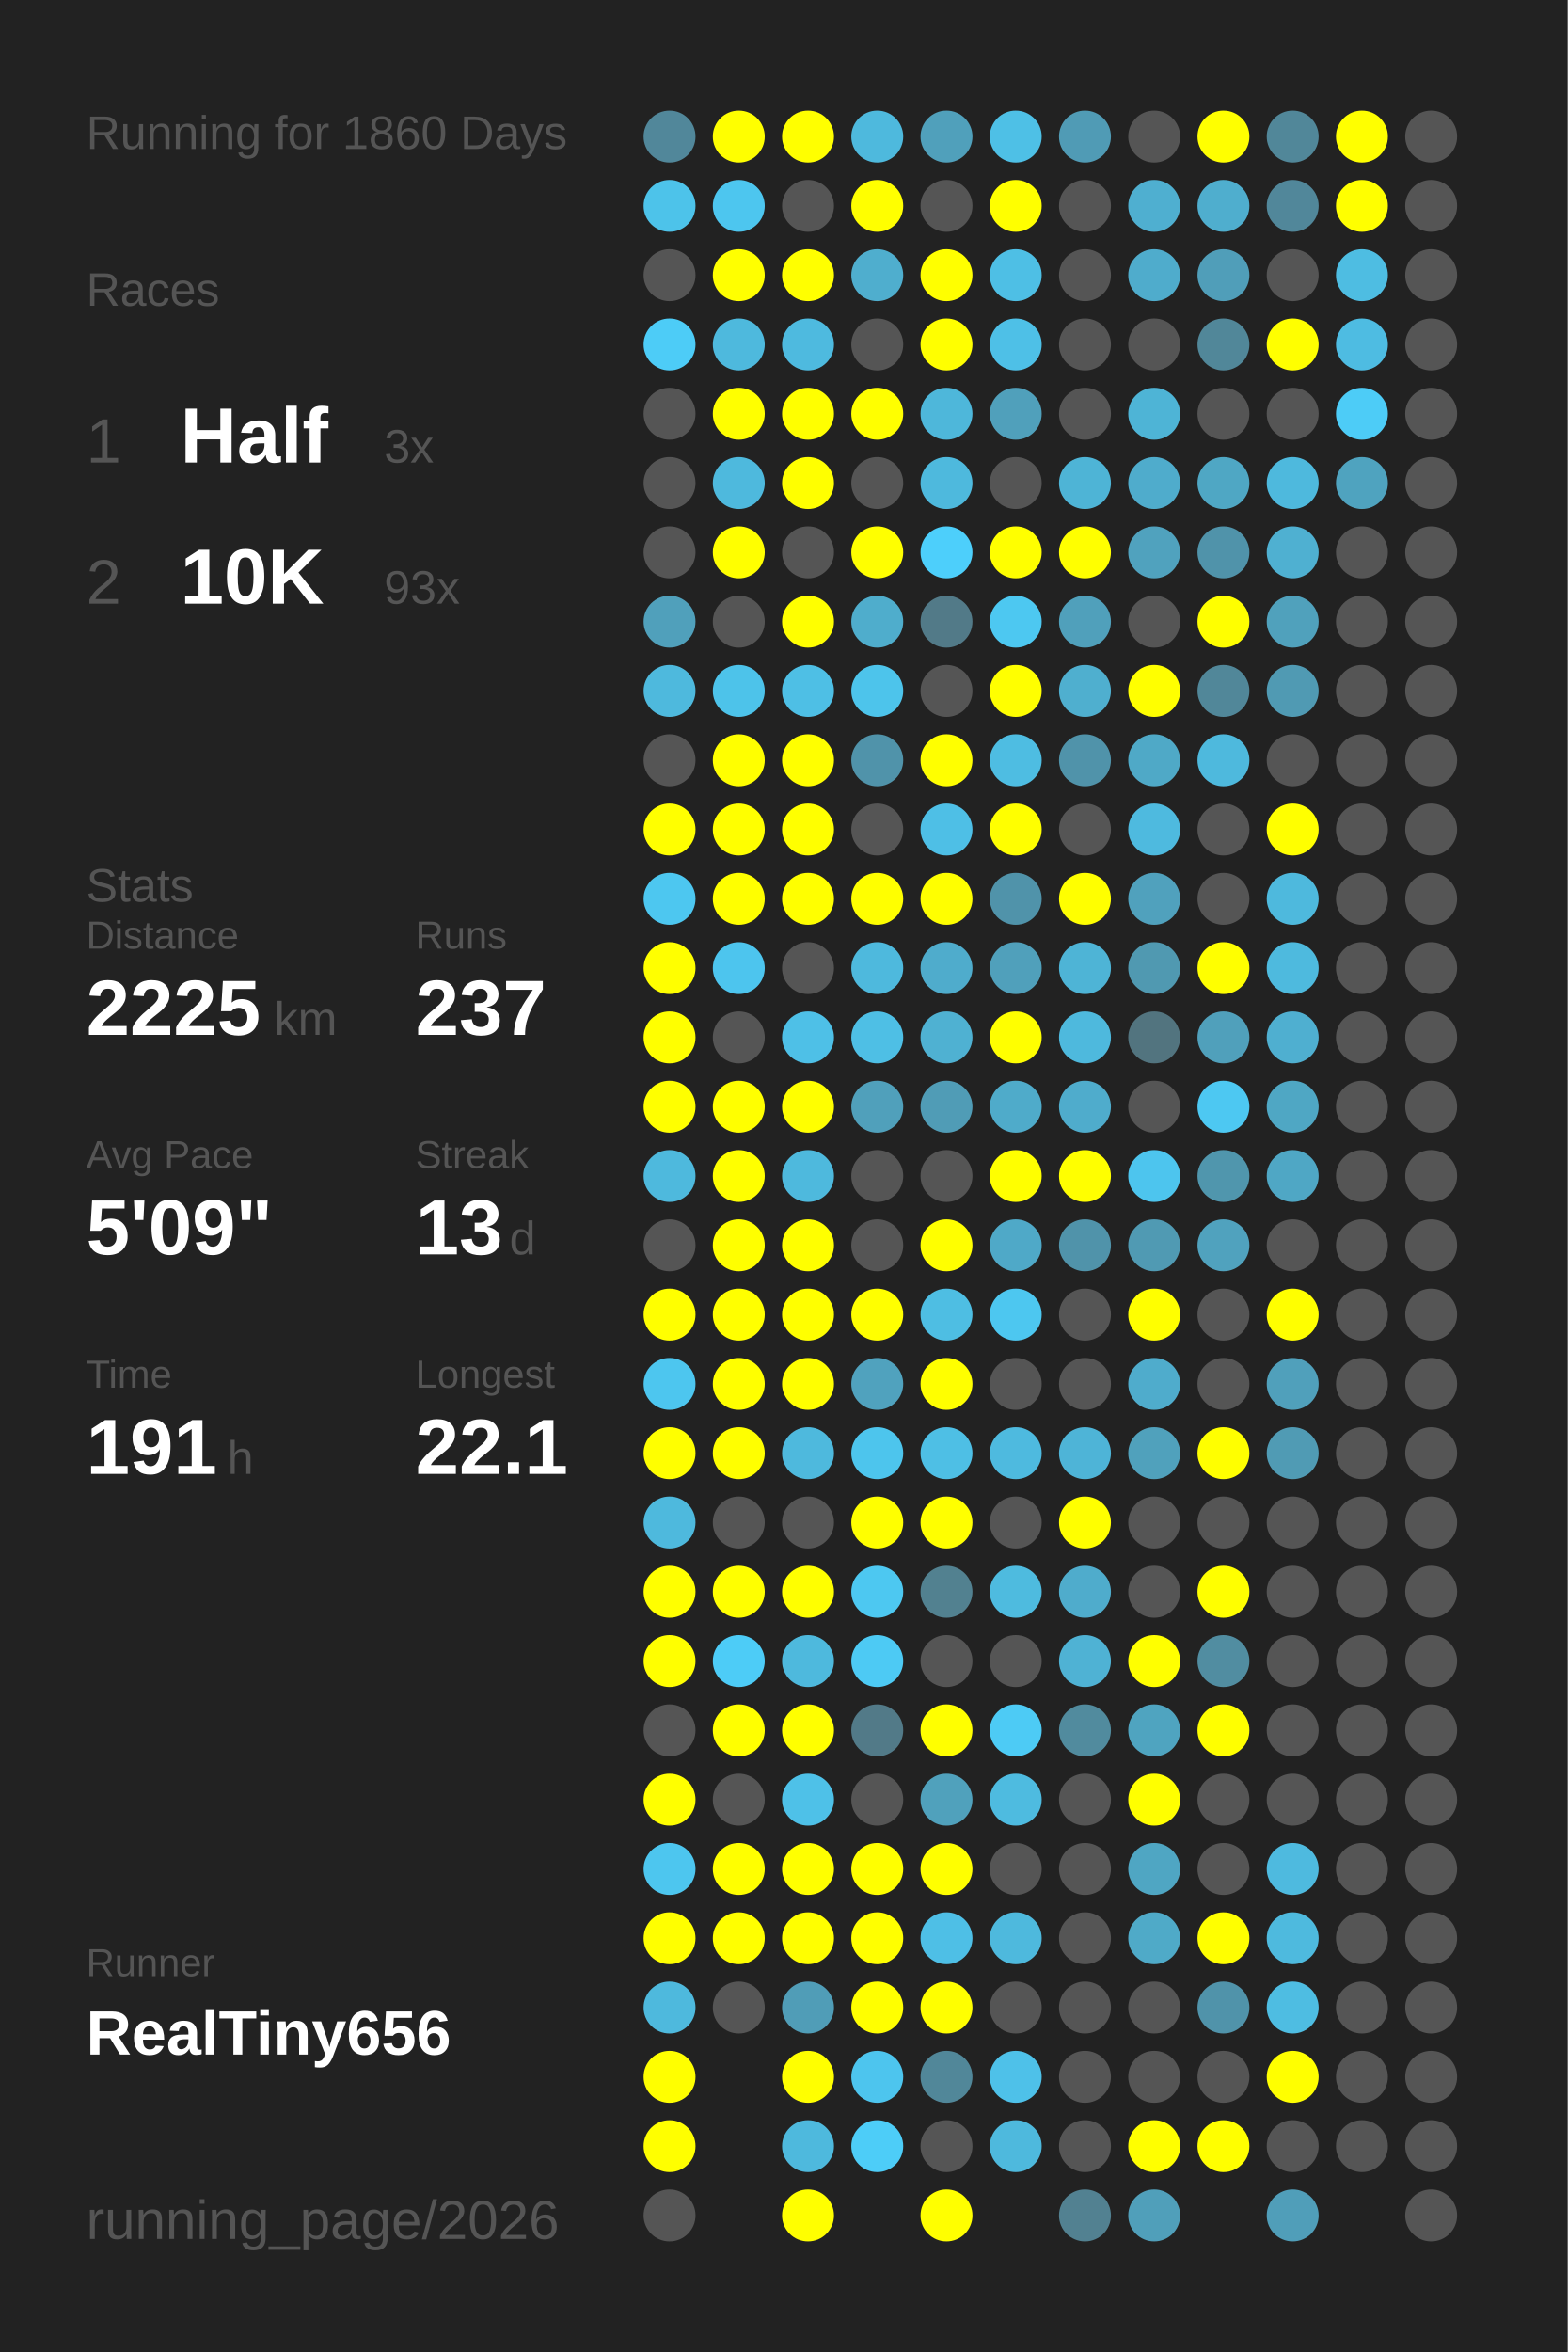
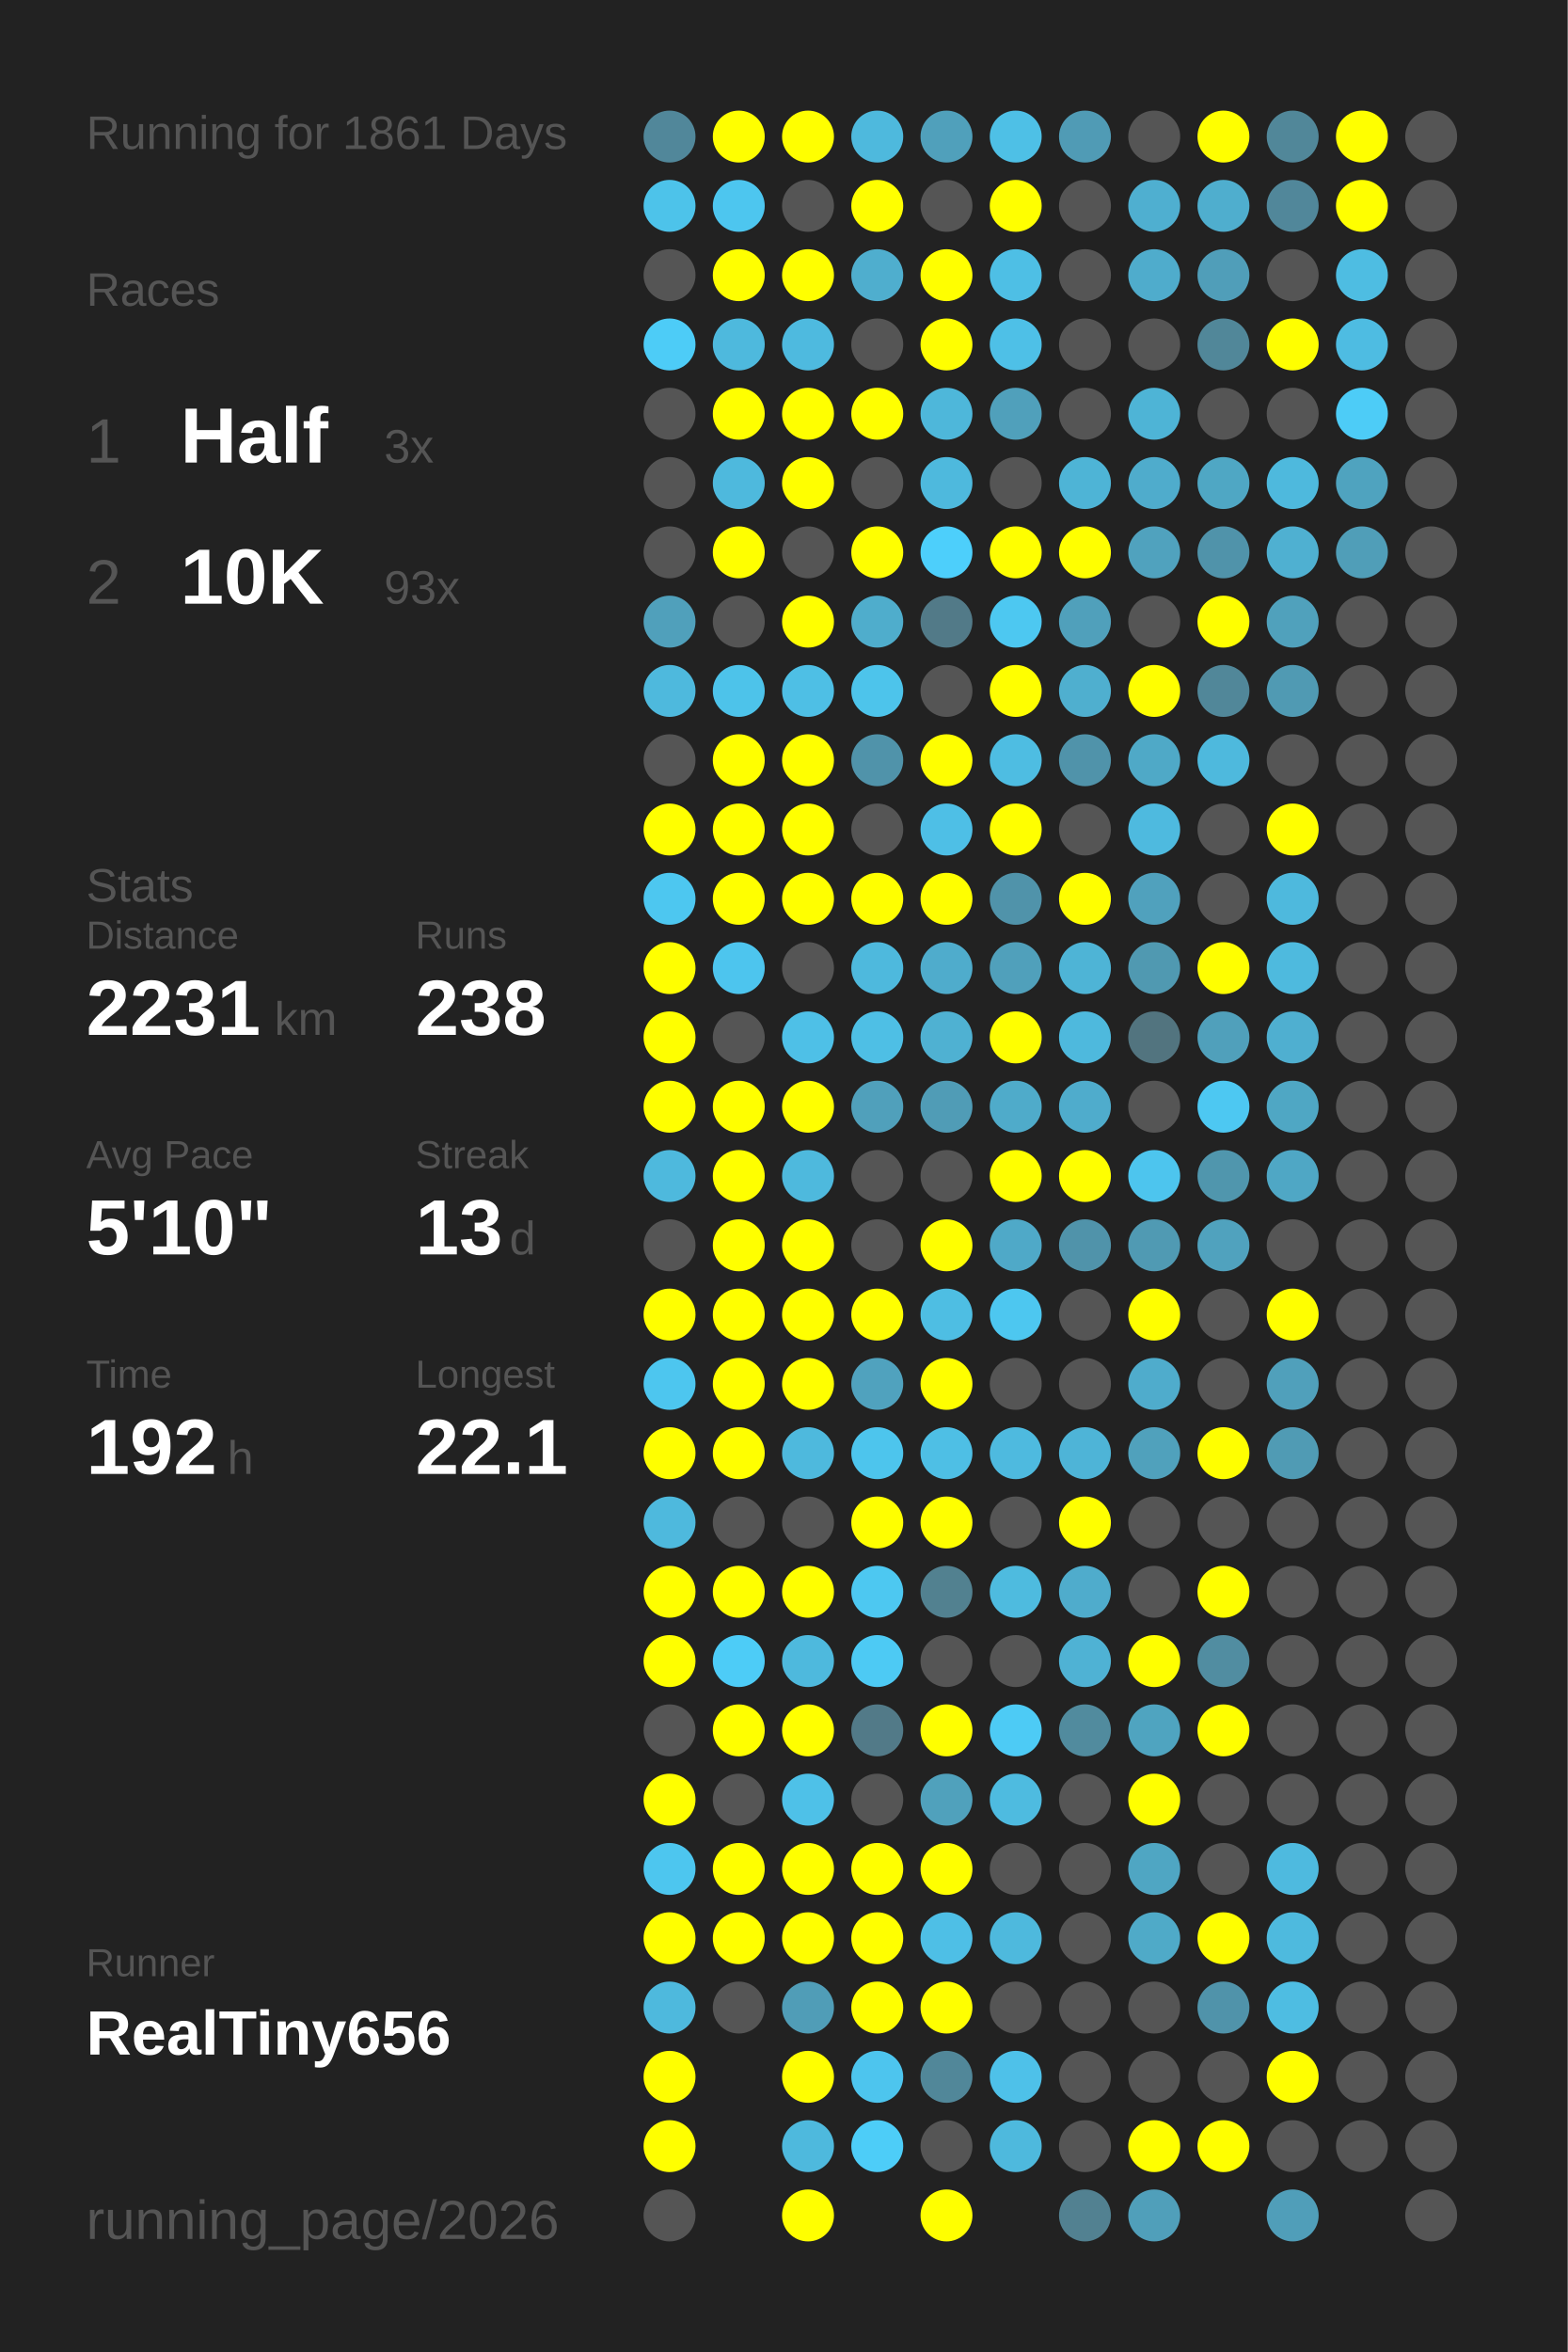
<svg xmlns="http://www.w3.org/2000/svg" baseProfile="full" height="300mm" version="1.1" viewBox="0,0,200,300" width="200mm">
  <defs />
  <rect fill="#222222" height="300" width="200" x="0" y="0" />
-   <text fill="#555555" style="font-size:6px; font-family:Arial;" x="11" y="19">Running for 1860 Days</text>
+   <text fill="#555555" style="font-size:6px; font-family:Arial;" x="11" y="19">Running for 1861 Days</text>
  <text fill="#555555" style="font-size:6px; font-family:Arial;" x="11" y="39">Races</text>
  <text fill="#555555" style="font-size:8px; font-family:Arial;" x="11" y="59">1</text>
  <text fill="#FFFFFF" style="font-size:10px; font-family:Arial; font-weight:bold;" x="23" y="59">Half</text>
  <text fill="#555555" style="font-size:6px; font-family:Arial;" x="49" y="59">3x</text>
  <text fill="#555555" style="font-size:8px; font-family:Arial;" x="11" y="77">2</text>
  <text fill="#FFFFFF" style="font-size:10px; font-family:Arial; font-weight:bold;" x="23" y="77">10K</text>
  <text fill="#555555" style="font-size:6px; font-family:Arial;" x="49" y="77">93x</text>
  <text fill="#555555" style="font-size:6px; font-family:Arial;" x="11" y="115">Stats</text>
  <text fill="#555555" style="font-size:5px; font-family:Arial;" x="11" y="121">Distance</text>
-   <text fill="#FFFFFF" style="font-size:10px; font-family:Arial; font-weight:bold;" x="11" y="132">2225</text>
+   <text fill="#FFFFFF" style="font-size:10px; font-family:Arial; font-weight:bold;" x="11" y="132">2231</text>
  <text fill="#555555" style="font-size:6px; font-family:Arial;" x="35" y="132">km</text>
  <text fill="#555555" style="font-size:5px; font-family:Arial;" x="53" y="121">Runs</text>
-   <text fill="#FFFFFF" style="font-size:10px; font-family:Arial; font-weight:bold;" x="53" y="132">237</text>
+   <text fill="#FFFFFF" style="font-size:10px; font-family:Arial; font-weight:bold;" x="53" y="132">238</text>
  <text fill="#555555" style="font-size:5px; font-family:Arial;" x="11" y="149">Avg Pace</text>
-   <text fill="#FFFFFF" style="font-size:10px; font-family:Arial; font-weight:bold;" x="11" y="160">5'09"</text>
+   <text fill="#FFFFFF" style="font-size:10px; font-family:Arial; font-weight:bold;" x="11" y="160">5'10"</text>
  <text fill="#555555" style="font-size:5px; font-family:Arial;" x="53" y="149">Streak</text>
  <text fill="#FFFFFF" style="font-size:10px; font-family:Arial; font-weight:bold;" x="53" y="160">13</text>
  <text fill="#555555" style="font-size:6px; font-family:Arial;" x="65" y="160">d</text>
  <text fill="#555555" style="font-size:5px; font-family:Arial;" x="11" y="177">Time</text>
-   <text fill="#FFFFFF" style="font-size:10px; font-family:Arial; font-weight:bold;" x="11" y="188">191</text>
+   <text fill="#FFFFFF" style="font-size:10px; font-family:Arial; font-weight:bold;" x="11" y="188">192</text>
  <text fill="#555555" style="font-size:6px; font-family:Arial;" x="29" y="188">h</text>
  <text fill="#555555" style="font-size:5px; font-family:Arial;" x="53" y="177">Longest</text>
  <text fill="#FFFFFF" style="font-size:10px; font-family:Arial; font-weight:bold;" x="53" y="188">22.1</text>
  <text fill="#555555" style="font-size:5px; font-family:Arial;" x="11" y="252.065">Runner</text>
  <text fill="#FFFFFF" style="font-size:8px; font-family:Arial; font-weight:bold;" x="11" y="262.065">RealTiny656</text>
  <text fill="#555555" style="font-size:7px; font-family:Arial;" x="11" y="285.581">running_page/2026</text>
  <circle cx="85.417" cy="17.419" fill="#51879a" r="3.312" />
  <circle cx="85.417" cy="26.258" fill="#4dc3ea" r="3.312" />
  <circle cx="85.417" cy="35.097" fill="#555555" r="3.312" />
  <circle cx="85.417" cy="43.935" fill="#4dccf7" r="3.312" />
  <circle cx="85.417" cy="52.774" fill="#555555" r="3.312" />
  <circle cx="85.417" cy="61.613" fill="#555555" r="3.312" />
  <circle cx="85.417" cy="70.452" fill="#555555" r="3.312" />
  <circle cx="85.417" cy="79.29" fill="#50a0bb" r="3.312" />
  <circle cx="85.417" cy="88.129" fill="#4eb9dd" r="3.312" />
  <circle cx="85.417" cy="96.968" fill="#555555" r="3.312" />
  <circle cx="85.417" cy="105.806" fill="#FFFF00" r="3.312" />
  <circle cx="85.417" cy="114.645" fill="#4dc7f0" r="3.312" />
  <circle cx="85.417" cy="123.484" fill="#FFFF00" r="3.312" />
  <circle cx="85.417" cy="132.323" fill="#FFFF00" r="3.312" />
  <circle cx="85.417" cy="141.161" fill="#FFFF00" r="3.312" />
  <circle cx="85.417" cy="150" fill="#4eb9dd" r="3.312" />
  <circle cx="85.417" cy="158.839" fill="#555555" r="3.312" />
  <circle cx="85.417" cy="167.677" fill="#FFFF00" r="3.312" />
  <circle cx="85.417" cy="176.516" fill="#4dc6ef" r="3.312" />
  <circle cx="85.417" cy="185.355" fill="#FFFF00" r="3.312" />
  <circle cx="85.417" cy="194.194" fill="#4eb9dd" r="3.312" />
  <circle cx="85.417" cy="203.032" fill="#FFFF00" r="3.312" />
  <circle cx="85.417" cy="211.871" fill="#FFFF00" r="3.312" />
  <circle cx="85.417" cy="220.71" fill="#555555" r="3.312" />
  <circle cx="85.417" cy="229.548" fill="#FFFF00" r="3.312" />
  <circle cx="85.417" cy="238.387" fill="#4dc6ef" r="3.312" />
  <circle cx="85.417" cy="247.226" fill="#FFFF00" r="3.312" />
  <circle cx="85.417" cy="256.065" fill="#4eb9dd" r="3.312" />
  <circle cx="85.417" cy="264.903" fill="#FFFF00" r="3.312" />
  <circle cx="85.417" cy="273.742" fill="#FFFF00" r="3.312" />
  <circle cx="85.417" cy="282.581" fill="#555555" r="3.312" />
  <circle cx="94.25" cy="17.419" fill="#FFFF00" r="3.312" />
  <circle cx="94.25" cy="26.258" fill="#4dc6ef" r="3.312" />
  <circle cx="94.25" cy="35.097" fill="#FFFF00" r="3.312" />
  <circle cx="94.25" cy="43.935" fill="#4eb9dd" r="3.312" />
  <circle cx="94.25" cy="52.774" fill="#FFFF00" r="3.312" />
  <circle cx="94.25" cy="61.613" fill="#4eb9dd" r="3.312" />
  <circle cx="94.25" cy="70.452" fill="#FFFF00" r="3.312" />
  <circle cx="94.25" cy="79.29" fill="#555555" r="3.312" />
  <circle cx="94.25" cy="88.129" fill="#4dc3ea" r="3.312" />
  <circle cx="94.25" cy="96.968" fill="#FFFF00" r="3.312" />
  <circle cx="94.25" cy="105.806" fill="#FFFF00" r="3.312" />
  <circle cx="94.25" cy="114.645" fill="#FFFF00" r="3.312" />
  <circle cx="94.25" cy="123.484" fill="#4dc5ee" r="3.312" />
  <circle cx="94.25" cy="132.323" fill="#555555" r="3.312" />
  <circle cx="94.25" cy="141.161" fill="#FFFF00" r="3.312" />
  <circle cx="94.25" cy="150" fill="#FFFF00" r="3.312" />
  <circle cx="94.25" cy="158.839" fill="#FFFF00" r="3.312" />
  <circle cx="94.25" cy="167.677" fill="#FFFF00" r="3.312" />
  <circle cx="94.25" cy="176.516" fill="#FFFF00" r="3.312" />
  <circle cx="94.25" cy="185.355" fill="#FFFF00" r="3.312" />
  <circle cx="94.25" cy="194.194" fill="#555555" r="3.312" />
  <circle cx="94.25" cy="203.032" fill="#FFFF00" r="3.312" />
  <circle cx="94.25" cy="211.871" fill="#4dccf7" r="3.312" />
  <circle cx="94.25" cy="220.71" fill="#FFFF00" r="3.312" />
  <circle cx="94.25" cy="229.548" fill="#555555" r="3.312" />
  <circle cx="94.25" cy="238.387" fill="#FFFF00" r="3.312" />
  <circle cx="94.25" cy="247.226" fill="#FFFF00" r="3.312" />
  <circle cx="94.25" cy="256.065" fill="#555555" r="3.312" />
  <circle cx="103.083" cy="17.419" fill="#FFFF00" r="3.312" />
  <circle cx="103.083" cy="26.258" fill="#555555" r="3.312" />
  <circle cx="103.083" cy="35.097" fill="#FFFF00" r="3.312" />
  <circle cx="103.083" cy="43.935" fill="#4ebadf" r="3.312" />
  <circle cx="103.083" cy="52.774" fill="#FFFF00" r="3.312" />
  <circle cx="103.083" cy="61.613" fill="#FFFF00" r="3.312" />
  <circle cx="103.083" cy="70.452" fill="#555555" r="3.312" />
  <circle cx="103.083" cy="79.29" fill="#FFFF00" r="3.312" />
  <circle cx="103.083" cy="88.129" fill="#4ebfe5" r="3.312" />
  <circle cx="103.083" cy="96.968" fill="#FFFF00" r="3.312" />
  <circle cx="103.083" cy="105.806" fill="#FFFF00" r="3.312" />
  <circle cx="103.083" cy="114.645" fill="#FFFF00" r="3.312" />
  <circle cx="103.083" cy="123.484" fill="#555555" r="3.312" />
  <circle cx="103.083" cy="132.323" fill="#4ec0e7" r="3.312" />
  <circle cx="103.083" cy="141.161" fill="#FFFF00" r="3.312" />
  <circle cx="103.083" cy="150" fill="#4eb9dd" r="3.312" />
  <circle cx="103.083" cy="158.839" fill="#FFFF00" r="3.312" />
  <circle cx="103.083" cy="167.677" fill="#FFFF00" r="3.312" />
  <circle cx="103.083" cy="176.516" fill="#FFFF00" r="3.312" />
  <circle cx="103.083" cy="185.355" fill="#4eb9dd" r="3.312" />
  <circle cx="103.083" cy="194.194" fill="#555555" r="3.312" />
  <circle cx="103.083" cy="203.032" fill="#FFFF00" r="3.312" />
  <circle cx="103.083" cy="211.871" fill="#4eb9dd" r="3.312" />
  <circle cx="103.083" cy="220.71" fill="#FFFF00" r="3.312" />
  <circle cx="103.083" cy="229.548" fill="#4ec1e8" r="3.312" />
  <circle cx="103.083" cy="238.387" fill="#FFFF00" r="3.312" />
  <circle cx="103.083" cy="247.226" fill="#FFFF00" r="3.312" />
  <circle cx="103.083" cy="256.065" fill="#509db7" r="3.312" />
  <circle cx="103.083" cy="264.903" fill="#FFFF00" r="3.312" />
  <circle cx="103.083" cy="273.742" fill="#4eb9dd" r="3.312" />
  <circle cx="103.083" cy="282.581" fill="#FFFF00" r="3.312" />
  <circle cx="111.917" cy="17.419" fill="#4eb9dd" r="3.312" />
  <circle cx="111.917" cy="26.258" fill="#FFFF00" r="3.312" />
  <circle cx="111.917" cy="35.097" fill="#4faece" r="3.312" />
  <circle cx="111.917" cy="43.935" fill="#555555" r="3.312" />
  <circle cx="111.917" cy="52.774" fill="#FFFF00" r="3.312" />
  <circle cx="111.917" cy="61.613" fill="#555555" r="3.312" />
  <circle cx="111.917" cy="70.452" fill="#FFFF00" r="3.312" />
  <circle cx="111.917" cy="79.29" fill="#4fadcc" r="3.312" />
  <circle cx="111.917" cy="88.129" fill="#4dc4eb" r="3.312" />
  <circle cx="111.917" cy="96.968" fill="#5093aa" r="3.312" />
  <circle cx="111.917" cy="105.806" fill="#555555" r="3.312" />
  <circle cx="111.917" cy="114.645" fill="#FFFF00" r="3.312" />
  <circle cx="111.917" cy="123.484" fill="#4eb9dd" r="3.312" />
  <circle cx="111.917" cy="132.323" fill="#4ebfe5" r="3.312" />
  <circle cx="111.917" cy="141.161" fill="#50a0bb" r="3.312" />
  <circle cx="111.917" cy="150" fill="#555555" r="3.312" />
  <circle cx="111.917" cy="158.839" fill="#555555" r="3.312" />
  <circle cx="111.917" cy="167.677" fill="#FFFF00" r="3.312" />
  <circle cx="111.917" cy="176.516" fill="#50a2be" r="3.312" />
  <circle cx="111.917" cy="185.355" fill="#4dc5ed" r="3.312" />
  <circle cx="111.917" cy="194.194" fill="#FFFF00" r="3.312" />
  <circle cx="111.917" cy="203.032" fill="#4dc8f1" r="3.312" />
  <circle cx="111.917" cy="211.871" fill="#4dcaf4" r="3.312" />
  <circle cx="111.917" cy="220.71" fill="#527a88" r="3.312" />
  <circle cx="111.917" cy="229.548" fill="#555555" r="3.312" />
  <circle cx="111.917" cy="238.387" fill="#FFFF00" r="3.312" />
  <circle cx="111.917" cy="247.226" fill="#FFFF00" r="3.312" />
  <circle cx="111.917" cy="256.065" fill="#FFFF00" r="3.312" />
  <circle cx="111.917" cy="264.903" fill="#4dc5ee" r="3.312" />
  <circle cx="111.917" cy="273.742" fill="#4dcdf8" r="3.312" />
  <circle cx="120.75" cy="17.419" fill="#50a0bb" r="3.312" />
  <circle cx="120.75" cy="26.258" fill="#555555" r="3.312" />
  <circle cx="120.75" cy="35.097" fill="#FFFF00" r="3.312" />
  <circle cx="120.75" cy="43.935" fill="#FFFF00" r="3.312" />
  <circle cx="120.75" cy="52.774" fill="#4eb7da" r="3.312" />
  <circle cx="120.75" cy="61.613" fill="#4eb9dd" r="3.312" />
  <circle cx="120.75" cy="70.452" fill="#4dcffb" r="3.312" />
  <circle cx="120.75" cy="79.29" fill="#527a88" r="3.312" />
  <circle cx="120.75" cy="88.129" fill="#555555" r="3.312" />
  <circle cx="120.75" cy="96.968" fill="#FFFF00" r="3.312" />
  <circle cx="120.75" cy="105.806" fill="#4ebfe6" r="3.312" />
  <circle cx="120.75" cy="114.645" fill="#FFFF00" r="3.312" />
  <circle cx="120.75" cy="123.484" fill="#4faccc" r="3.312" />
  <circle cx="120.75" cy="132.323" fill="#4fb1d2" r="3.312" />
  <circle cx="120.75" cy="141.161" fill="#509cb6" r="3.312" />
  <circle cx="120.75" cy="150" fill="#555555" r="3.312" />
  <circle cx="120.75" cy="158.839" fill="#FFFF00" r="3.312" />
  <circle cx="120.75" cy="167.677" fill="#4ebee3" r="3.312" />
  <circle cx="120.75" cy="176.516" fill="#FFFF00" r="3.312" />
  <circle cx="120.75" cy="185.355" fill="#4ebfe5" r="3.312" />
  <circle cx="120.75" cy="194.194" fill="#FFFF00" r="3.312" />
  <circle cx="120.75" cy="203.032" fill="#528190" r="3.312" />
  <circle cx="120.75" cy="211.871" fill="#555555" r="3.312" />
  <circle cx="120.75" cy="220.71" fill="#FFFF00" r="3.312" />
  <circle cx="120.75" cy="229.548" fill="#50a1bc" r="3.312" />
  <circle cx="120.75" cy="238.387" fill="#FFFF00" r="3.312" />
  <circle cx="120.75" cy="247.226" fill="#4ebfe6" r="3.312" />
  <circle cx="120.75" cy="256.065" fill="#FFFF00" r="3.312" />
  <circle cx="120.75" cy="264.903" fill="#518799" r="3.312" />
  <circle cx="120.75" cy="273.742" fill="#555555" r="3.312" />
  <circle cx="120.75" cy="282.581" fill="#FFFF00" r="3.312" />
  <circle cx="129.583" cy="17.419" fill="#4ec0e6" r="3.312" />
  <circle cx="129.583" cy="26.258" fill="#FFFF00" r="3.312" />
  <circle cx="129.583" cy="35.097" fill="#4ebfe5" r="3.312" />
  <circle cx="129.583" cy="43.935" fill="#4ec0e7" r="3.312" />
  <circle cx="129.583" cy="52.774" fill="#50a0bb" r="3.312" />
  <circle cx="129.583" cy="61.613" fill="#555555" r="3.312" />
  <circle cx="129.583" cy="70.452" fill="#FFFF00" r="3.312" />
  <circle cx="129.583" cy="79.29" fill="#4dc8f1" r="3.312" />
  <circle cx="129.583" cy="88.129" fill="#FFFF00" r="3.312" />
  <circle cx="129.583" cy="96.968" fill="#4ebde2" r="3.312" />
  <circle cx="129.583" cy="105.806" fill="#FFFF00" r="3.312" />
  <circle cx="129.583" cy="114.645" fill="#5093aa" r="3.312" />
  <circle cx="129.583" cy="123.484" fill="#50a0bb" r="3.312" />
  <circle cx="129.583" cy="132.323" fill="#FFFF00" r="3.312" />
  <circle cx="129.583" cy="141.161" fill="#4fabca" r="3.312" />
  <circle cx="129.583" cy="150" fill="#FFFF00" r="3.312" />
  <circle cx="129.583" cy="158.839" fill="#4fa9c8" r="3.312" />
  <circle cx="129.583" cy="167.677" fill="#4dc7f0" r="3.312" />
  <circle cx="129.583" cy="176.516" fill="#555555" r="3.312" />
  <circle cx="129.583" cy="185.355" fill="#4ebadf" r="3.312" />
  <circle cx="129.583" cy="194.194" fill="#555555" r="3.312" />
  <circle cx="129.583" cy="203.032" fill="#4ebbdf" r="3.312" />
  <circle cx="129.583" cy="211.871" fill="#555555" r="3.312" />
  <circle cx="129.583" cy="220.71" fill="#4dcbf5" r="3.312" />
  <circle cx="129.583" cy="229.548" fill="#4ebbe0" r="3.312" />
  <circle cx="129.583" cy="238.387" fill="#555555" r="3.312" />
  <circle cx="129.583" cy="247.226" fill="#4eb9dd" r="3.312" />
  <circle cx="129.583" cy="256.065" fill="#555555" r="3.312" />
  <circle cx="129.583" cy="264.903" fill="#4ec1e9" r="3.312" />
  <circle cx="129.583" cy="273.742" fill="#4eb9dd" r="3.312" />
  <circle cx="138.417" cy="17.419" fill="#509bb5" r="3.312" />
  <circle cx="138.417" cy="26.258" fill="#555555" r="3.312" />
  <circle cx="138.417" cy="35.097" fill="#555555" r="3.312" />
  <circle cx="138.417" cy="43.935" fill="#555555" r="3.312" />
  <circle cx="138.417" cy="52.774" fill="#555555" r="3.312" />
  <circle cx="138.417" cy="61.613" fill="#4eb4d6" r="3.312" />
  <circle cx="138.417" cy="70.452" fill="#FFFF00" r="3.312" />
  <circle cx="138.417" cy="79.29" fill="#50a0bb" r="3.312" />
  <circle cx="138.417" cy="88.129" fill="#4fafcf" r="3.312" />
  <circle cx="138.417" cy="96.968" fill="#5093aa" r="3.312" />
  <circle cx="138.417" cy="105.806" fill="#555555" r="3.312" />
  <circle cx="138.417" cy="114.645" fill="#FFFF00" r="3.312" />
  <circle cx="138.417" cy="123.484" fill="#4eb4d6" r="3.312" />
  <circle cx="138.417" cy="132.323" fill="#4eb9dd" r="3.312" />
  <circle cx="138.417" cy="141.161" fill="#4faccc" r="3.312" />
  <circle cx="138.417" cy="150" fill="#FFFF00" r="3.312" />
  <circle cx="138.417" cy="158.839" fill="#5093aa" r="3.312" />
  <circle cx="138.417" cy="167.677" fill="#555555" r="3.312" />
  <circle cx="138.417" cy="176.516" fill="#555555" r="3.312" />
  <circle cx="138.417" cy="185.355" fill="#4eb4d7" r="3.312" />
  <circle cx="138.417" cy="194.194" fill="#FFFF00" r="3.312" />
  <circle cx="138.417" cy="203.032" fill="#4faccc" r="3.312" />
  <circle cx="138.417" cy="211.871" fill="#4fb2d4" r="3.312" />
  <circle cx="138.417" cy="220.71" fill="#518b9e" r="3.312" />
  <circle cx="138.417" cy="229.548" fill="#555555" r="3.312" />
  <circle cx="138.417" cy="238.387" fill="#555555" r="3.312" />
  <circle cx="138.417" cy="247.226" fill="#555555" r="3.312" />
  <circle cx="138.417" cy="256.065" fill="#555555" r="3.312" />
  <circle cx="138.417" cy="264.903" fill="#555555" r="3.312" />
  <circle cx="138.417" cy="273.742" fill="#555555" r="3.312" />
  <circle cx="138.417" cy="282.581" fill="#528191" r="3.312" />
  <circle cx="147.25" cy="17.419" fill="#555555" r="3.312" />
  <circle cx="147.25" cy="26.258" fill="#4fafd0" r="3.312" />
  <circle cx="147.25" cy="35.097" fill="#4faccc" r="3.312" />
  <circle cx="147.25" cy="43.935" fill="#555555" r="3.312" />
  <circle cx="147.25" cy="52.774" fill="#4eb4d6" r="3.312" />
  <circle cx="147.25" cy="61.613" fill="#4faccc" r="3.312" />
  <circle cx="147.25" cy="70.452" fill="#50a2be" r="3.312" />
  <circle cx="147.25" cy="79.29" fill="#555555" r="3.312" />
  <circle cx="147.25" cy="88.129" fill="#FFFF00" r="3.312" />
  <circle cx="147.25" cy="96.968" fill="#4fa9c7" r="3.312" />
  <circle cx="147.25" cy="105.806" fill="#4ebadf" r="3.312" />
  <circle cx="147.25" cy="114.645" fill="#50a1bd" r="3.312" />
  <circle cx="147.25" cy="123.484" fill="#5099b1" r="3.312" />
  <circle cx="147.25" cy="132.323" fill="#52747f" r="3.312" />
  <circle cx="147.25" cy="141.161" fill="#555555" r="3.312" />
  <circle cx="147.25" cy="150" fill="#4dc5ee" r="3.312" />
  <circle cx="147.25" cy="158.839" fill="#509ab3" r="3.312" />
  <circle cx="147.25" cy="167.677" fill="#FFFF00" r="3.312" />
  <circle cx="147.25" cy="176.516" fill="#4faccc" r="3.312" />
  <circle cx="147.25" cy="185.355" fill="#50a1bc" r="3.312" />
  <circle cx="147.25" cy="194.194" fill="#555555" r="3.312" />
  <circle cx="147.25" cy="203.032" fill="#555555" r="3.312" />
  <circle cx="147.25" cy="211.871" fill="#FFFF00" r="3.312" />
  <circle cx="147.25" cy="220.71" fill="#4fa4c0" r="3.312" />
  <circle cx="147.25" cy="229.548" fill="#FFFF00" r="3.312" />
  <circle cx="147.25" cy="238.387" fill="#4fa6c3" r="3.312" />
  <circle cx="147.25" cy="247.226" fill="#4faac8" r="3.312" />
  <circle cx="147.25" cy="256.065" fill="#555555" r="3.312" />
  <circle cx="147.25" cy="264.903" fill="#555555" r="3.312" />
  <circle cx="147.25" cy="273.742" fill="#FFFF00" r="3.312" />
  <circle cx="147.25" cy="282.581" fill="#509fba" r="3.312" />
  <circle cx="156.083" cy="17.419" fill="#FFFF00" r="3.312" />
  <circle cx="156.083" cy="26.258" fill="#4faece" r="3.312" />
  <circle cx="156.083" cy="35.097" fill="#509eb9" r="3.312" />
  <circle cx="156.083" cy="43.935" fill="#518799" r="3.312" />
  <circle cx="156.083" cy="52.774" fill="#555555" r="3.312" />
  <circle cx="156.083" cy="61.613" fill="#4fa7c4" r="3.312" />
  <circle cx="156.083" cy="70.452" fill="#5093aa" r="3.312" />
  <circle cx="156.083" cy="79.29" fill="#FFFF00" r="3.312" />
  <circle cx="156.083" cy="88.129" fill="#518799" r="3.312" />
  <circle cx="156.083" cy="96.968" fill="#4eb9dd" r="3.312" />
  <circle cx="156.083" cy="105.806" fill="#555555" r="3.312" />
  <circle cx="156.083" cy="114.645" fill="#555555" r="3.312" />
  <circle cx="156.083" cy="123.484" fill="#FFFF00" r="3.312" />
  <circle cx="156.083" cy="132.323" fill="#50a0bb" r="3.312" />
  <circle cx="156.083" cy="141.161" fill="#4dc8f2" r="3.312" />
  <circle cx="156.083" cy="150" fill="#5096ad" r="3.312" />
  <circle cx="156.083" cy="158.839" fill="#50a2be" r="3.312" />
  <circle cx="156.083" cy="167.677" fill="#555555" r="3.312" />
  <circle cx="156.083" cy="176.516" fill="#555555" r="3.312" />
  <circle cx="156.083" cy="185.355" fill="#FFFF00" r="3.312" />
  <circle cx="156.083" cy="194.194" fill="#555555" r="3.312" />
  <circle cx="156.083" cy="203.032" fill="#FFFF00" r="3.312" />
  <circle cx="156.083" cy="211.871" fill="#518da1" r="3.312" />
  <circle cx="156.083" cy="220.71" fill="#FFFF00" r="3.312" />
  <circle cx="156.083" cy="229.548" fill="#555555" r="3.312" />
  <circle cx="156.083" cy="238.387" fill="#555555" r="3.312" />
  <circle cx="156.083" cy="247.226" fill="#FFFF00" r="3.312" />
  <circle cx="156.083" cy="256.065" fill="#5093aa" r="3.312" />
  <circle cx="156.083" cy="264.903" fill="#555555" r="3.312" />
  <circle cx="156.083" cy="273.742" fill="#FFFF00" r="3.312" />
  <circle cx="164.917" cy="17.419" fill="#518799" r="3.312" />
  <circle cx="164.917" cy="26.258" fill="#51879a" r="3.312" />
  <circle cx="164.917" cy="35.097" fill="#555555" r="3.312" />
  <circle cx="164.917" cy="43.935" fill="#FFFF00" r="3.312" />
  <circle cx="164.917" cy="52.774" fill="#555555" r="3.312" />
  <circle cx="164.917" cy="61.613" fill="#4eb9dd" r="3.312" />
  <circle cx="164.917" cy="70.452" fill="#4fb0d1" r="3.312" />
  <circle cx="164.917" cy="79.29" fill="#50a1bc" r="3.312" />
  <circle cx="164.917" cy="88.129" fill="#509ab3" r="3.312" />
  <circle cx="164.917" cy="96.968" fill="#555555" r="3.312" />
  <circle cx="164.917" cy="105.806" fill="#FFFF00" r="3.312" />
  <circle cx="164.917" cy="114.645" fill="#4eb9dd" r="3.312" />
  <circle cx="164.917" cy="123.484" fill="#4ebade" r="3.312" />
  <circle cx="164.917" cy="132.323" fill="#4fafd0" r="3.312" />
  <circle cx="164.917" cy="141.161" fill="#4fa7c4" r="3.312" />
  <circle cx="164.917" cy="150" fill="#4fa7c5" r="3.312" />
  <circle cx="164.917" cy="158.839" fill="#555555" r="3.312" />
  <circle cx="164.917" cy="167.677" fill="#FFFF00" r="3.312" />
  <circle cx="164.917" cy="176.516" fill="#50a0bb" r="3.312" />
  <circle cx="164.917" cy="185.355" fill="#509bb4" r="3.312" />
  <circle cx="164.917" cy="194.194" fill="#555555" r="3.312" />
  <circle cx="164.917" cy="203.032" fill="#555555" r="3.312" />
  <circle cx="164.917" cy="211.871" fill="#555555" r="3.312" />
  <circle cx="164.917" cy="220.71" fill="#555555" r="3.312" />
  <circle cx="164.917" cy="229.548" fill="#555555" r="3.312" />
  <circle cx="164.917" cy="238.387" fill="#4ebadf" r="3.312" />
  <circle cx="164.917" cy="247.226" fill="#4ebade" r="3.312" />
  <circle cx="164.917" cy="256.065" fill="#4ebde2" r="3.312" />
  <circle cx="164.917" cy="264.903" fill="#FFFF00" r="3.312" />
  <circle cx="164.917" cy="273.742" fill="#555555" r="3.312" />
  <circle cx="164.917" cy="282.581" fill="#509eb9" r="3.312" />
  <circle cx="173.75" cy="17.419" fill="#FFFF00" r="3.312" />
  <circle cx="173.75" cy="26.258" fill="#FFFF00" r="3.312" />
  <circle cx="173.75" cy="35.097" fill="#4ebde2" r="3.312" />
  <circle cx="173.75" cy="43.935" fill="#4ebce2" r="3.312" />
  <circle cx="173.75" cy="52.774" fill="#4dccf7" r="3.312" />
  <circle cx="173.75" cy="61.613" fill="#4fa3bf" r="3.312" />
-   <circle cx="173.75" cy="70.452" fill="#555555" r="3.312" />
+   <circle cx="173.75" cy="70.452" fill="#509eb8" r="3.312" />
  <circle cx="173.75" cy="79.29" fill="#555555" r="3.312" />
  <circle cx="173.75" cy="88.129" fill="#555555" r="3.312" />
  <circle cx="173.75" cy="96.968" fill="#555555" r="3.312" />
  <circle cx="173.75" cy="105.806" fill="#555555" r="3.312" />
  <circle cx="173.75" cy="114.645" fill="#555555" r="3.312" />
  <circle cx="173.75" cy="123.484" fill="#555555" r="3.312" />
  <circle cx="173.75" cy="132.323" fill="#555555" r="3.312" />
  <circle cx="173.75" cy="141.161" fill="#555555" r="3.312" />
  <circle cx="173.75" cy="150" fill="#555555" r="3.312" />
  <circle cx="173.75" cy="158.839" fill="#555555" r="3.312" />
  <circle cx="173.75" cy="167.677" fill="#555555" r="3.312" />
  <circle cx="173.75" cy="176.516" fill="#555555" r="3.312" />
  <circle cx="173.75" cy="185.355" fill="#555555" r="3.312" />
  <circle cx="173.75" cy="194.194" fill="#555555" r="3.312" />
  <circle cx="173.75" cy="203.032" fill="#555555" r="3.312" />
  <circle cx="173.75" cy="211.871" fill="#555555" r="3.312" />
  <circle cx="173.75" cy="220.71" fill="#555555" r="3.312" />
  <circle cx="173.75" cy="229.548" fill="#555555" r="3.312" />
  <circle cx="173.75" cy="238.387" fill="#555555" r="3.312" />
  <circle cx="173.75" cy="247.226" fill="#555555" r="3.312" />
  <circle cx="173.75" cy="256.065" fill="#555555" r="3.312" />
  <circle cx="173.75" cy="264.903" fill="#555555" r="3.312" />
  <circle cx="173.75" cy="273.742" fill="#555555" r="3.312" />
  <circle cx="182.583" cy="17.419" fill="#555555" r="3.312" />
  <circle cx="182.583" cy="26.258" fill="#555555" r="3.312" />
  <circle cx="182.583" cy="35.097" fill="#555555" r="3.312" />
  <circle cx="182.583" cy="43.935" fill="#555555" r="3.312" />
  <circle cx="182.583" cy="52.774" fill="#555555" r="3.312" />
  <circle cx="182.583" cy="61.613" fill="#555555" r="3.312" />
  <circle cx="182.583" cy="70.452" fill="#555555" r="3.312" />
  <circle cx="182.583" cy="79.29" fill="#555555" r="3.312" />
  <circle cx="182.583" cy="88.129" fill="#555555" r="3.312" />
  <circle cx="182.583" cy="96.968" fill="#555555" r="3.312" />
  <circle cx="182.583" cy="105.806" fill="#555555" r="3.312" />
  <circle cx="182.583" cy="114.645" fill="#555555" r="3.312" />
  <circle cx="182.583" cy="123.484" fill="#555555" r="3.312" />
  <circle cx="182.583" cy="132.323" fill="#555555" r="3.312" />
  <circle cx="182.583" cy="141.161" fill="#555555" r="3.312" />
  <circle cx="182.583" cy="150" fill="#555555" r="3.312" />
  <circle cx="182.583" cy="158.839" fill="#555555" r="3.312" />
  <circle cx="182.583" cy="167.677" fill="#555555" r="3.312" />
  <circle cx="182.583" cy="176.516" fill="#555555" r="3.312" />
  <circle cx="182.583" cy="185.355" fill="#555555" r="3.312" />
  <circle cx="182.583" cy="194.194" fill="#555555" r="3.312" />
  <circle cx="182.583" cy="203.032" fill="#555555" r="3.312" />
  <circle cx="182.583" cy="211.871" fill="#555555" r="3.312" />
  <circle cx="182.583" cy="220.71" fill="#555555" r="3.312" />
  <circle cx="182.583" cy="229.548" fill="#555555" r="3.312" />
  <circle cx="182.583" cy="238.387" fill="#555555" r="3.312" />
  <circle cx="182.583" cy="247.226" fill="#555555" r="3.312" />
  <circle cx="182.583" cy="256.065" fill="#555555" r="3.312" />
  <circle cx="182.583" cy="264.903" fill="#555555" r="3.312" />
  <circle cx="182.583" cy="273.742" fill="#555555" r="3.312" />
  <circle cx="182.583" cy="282.581" fill="#555555" r="3.312" />
</svg>
